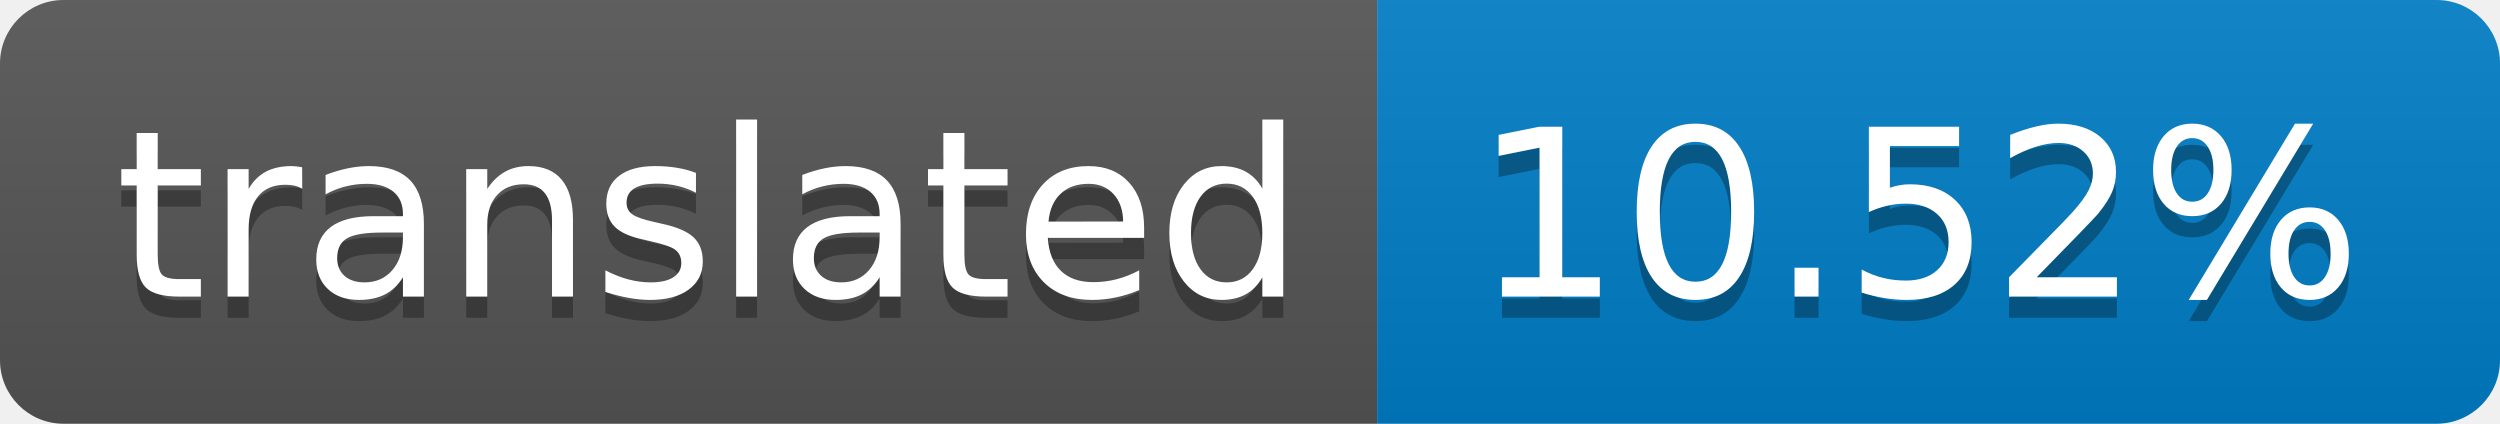
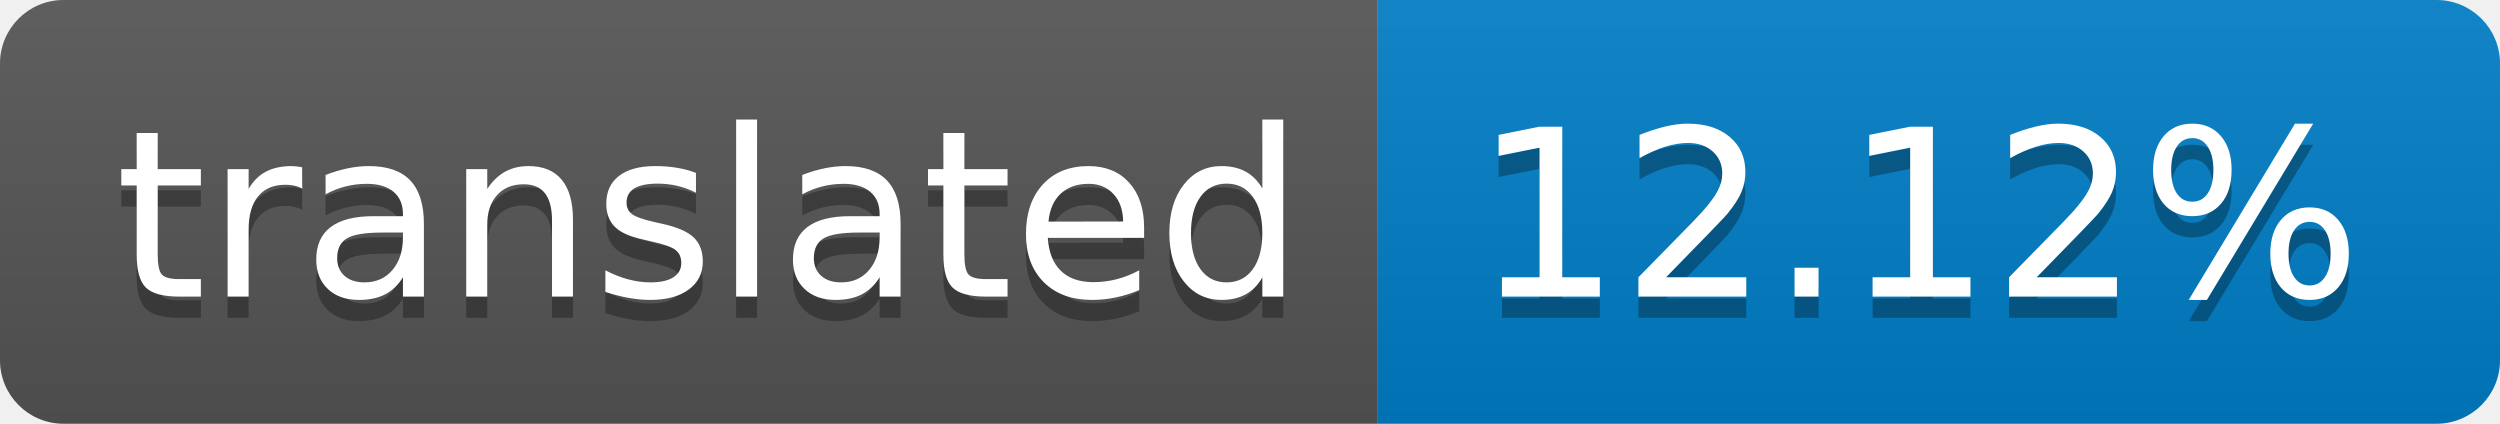
- <svg xmlns="http://www.w3.org/2000/svg" width="118" height="20" role="img" aria-label="translated: 10.52%">
+ <svg xmlns="http://www.w3.org/2000/svg" width="118" height="20" role="img" aria-label="translated: 12.12%">
  <linearGradient id="s" x2="0" y2="100%">
    <stop offset="0" stop-color="#bbb" stop-opacity=".1" />
    <stop offset="1" stop-opacity=".1" />
  </linearGradient>
  <clipPath id="r">
    <rect width="118" height="20" rx="3" fill="#fff" />
  </clipPath>
  <g clip-path="url(#r)">
    <rect width="65" height="20" fill="#555" />
    <rect x="65" width="53" height="20" fill="#007ec6" />
    <rect width="118" height="20" fill="url(#s)" />
  </g>
  <g fill="#fff" text-anchor="middle" font-family="Verdana,Geneva,DejaVu Sans,sans-serif" text-rendering="geometricPrecision" font-size="110">
    <text aria-hidden="true" x="335" y="150" fill="#010101" fill-opacity=".3" transform="scale(.1)" textLength="550">translated</text>
    <text x="335" y="140" transform="scale(.1)" fill="#fff" textLength="550">translated</text>
-     <text aria-hidden="true" x="905" y="150" fill="#010101" fill-opacity=".3" transform="scale(.1)" textLength="430">10.52%</text>
-     <text x="905" y="140" transform="scale(.1)" fill="#fff" textLength="430">10.52%</text>
+     <text aria-hidden="true" x="905" y="150" fill="#010101" fill-opacity=".3" transform="scale(.1)" textLength="430">12.12%</text>
+     <text x="905" y="140" transform="scale(.1)" fill="#fff" textLength="430">12.12%</text>
  </g>
</svg>
